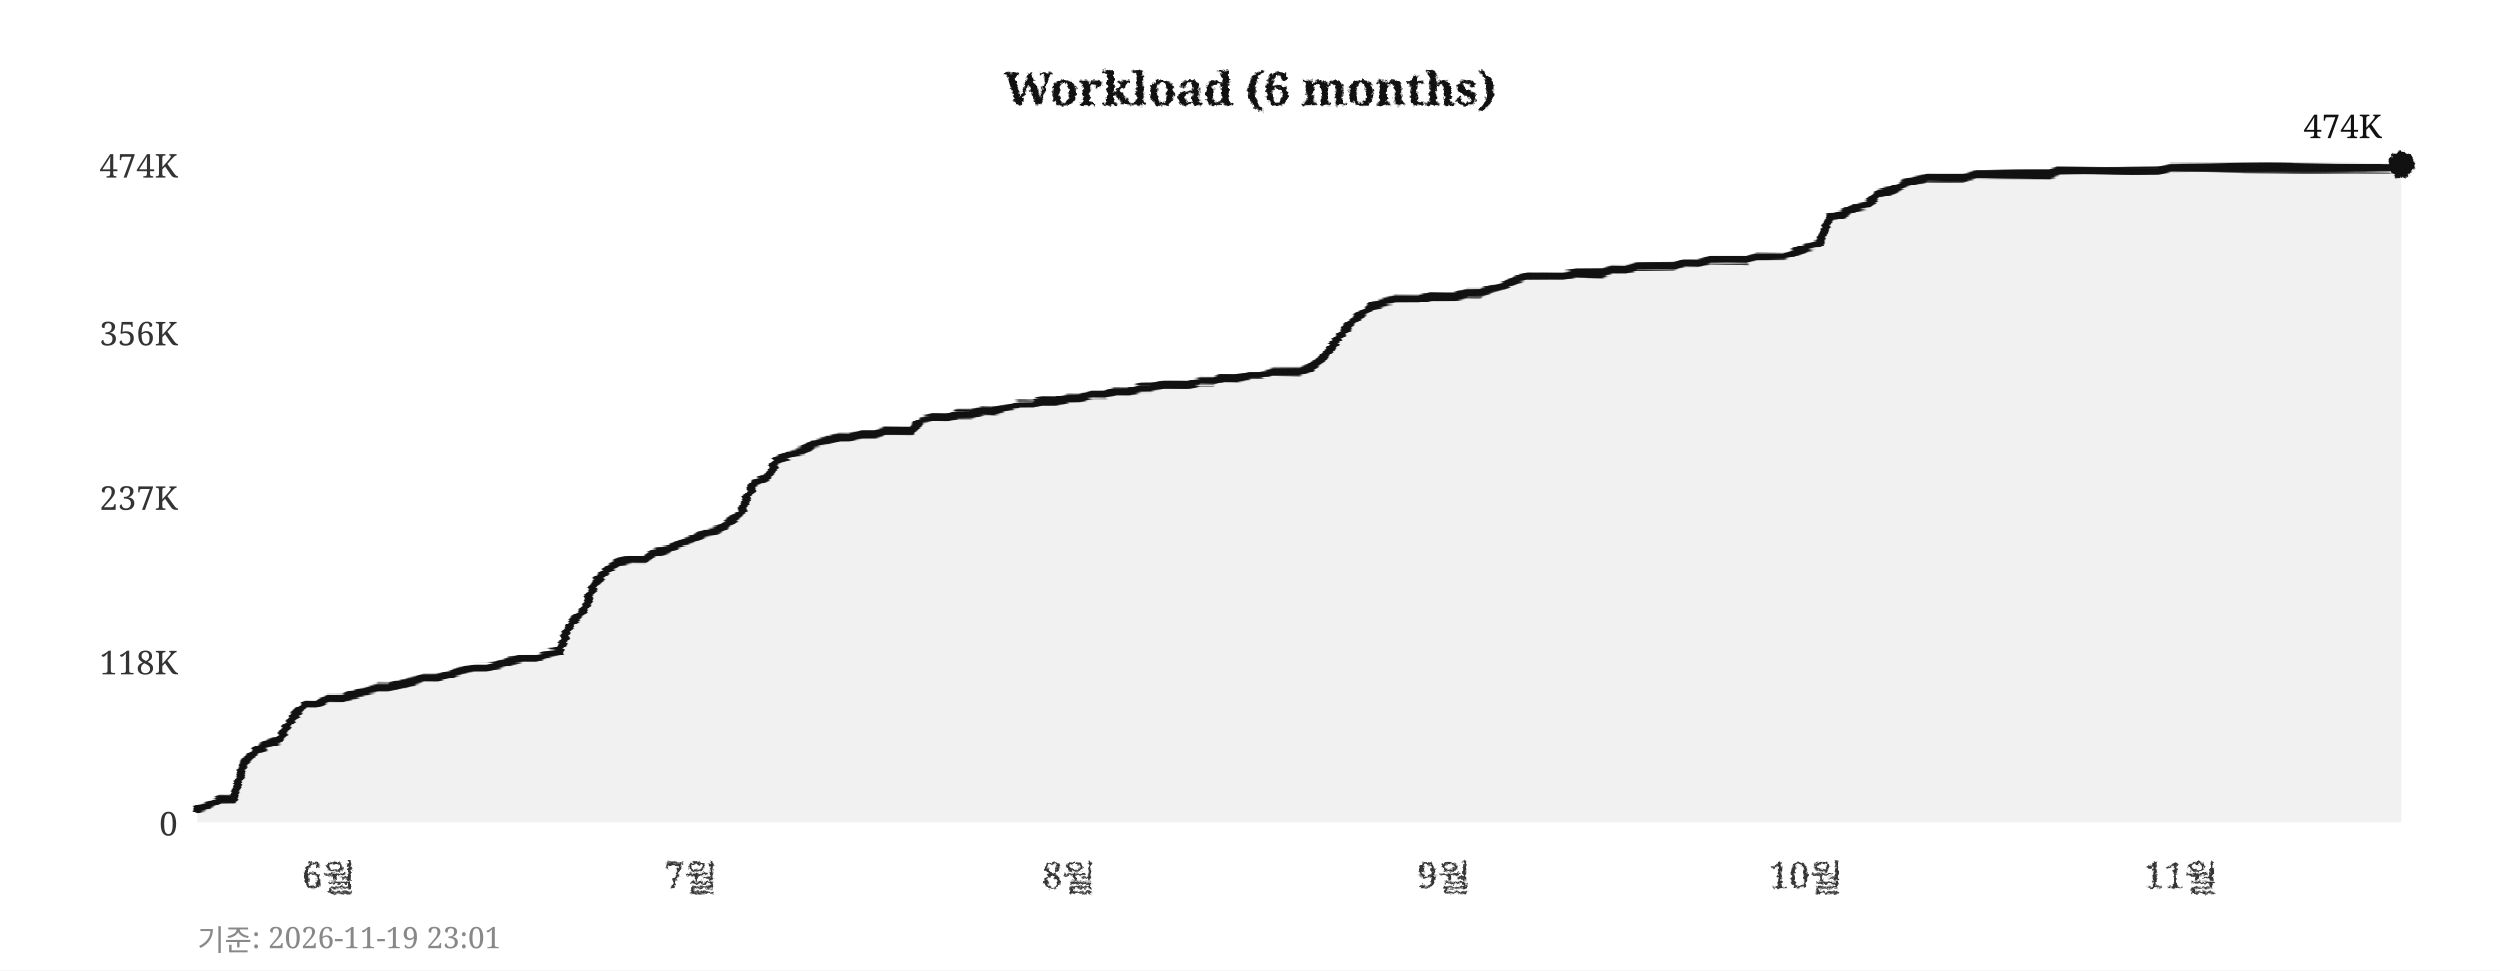
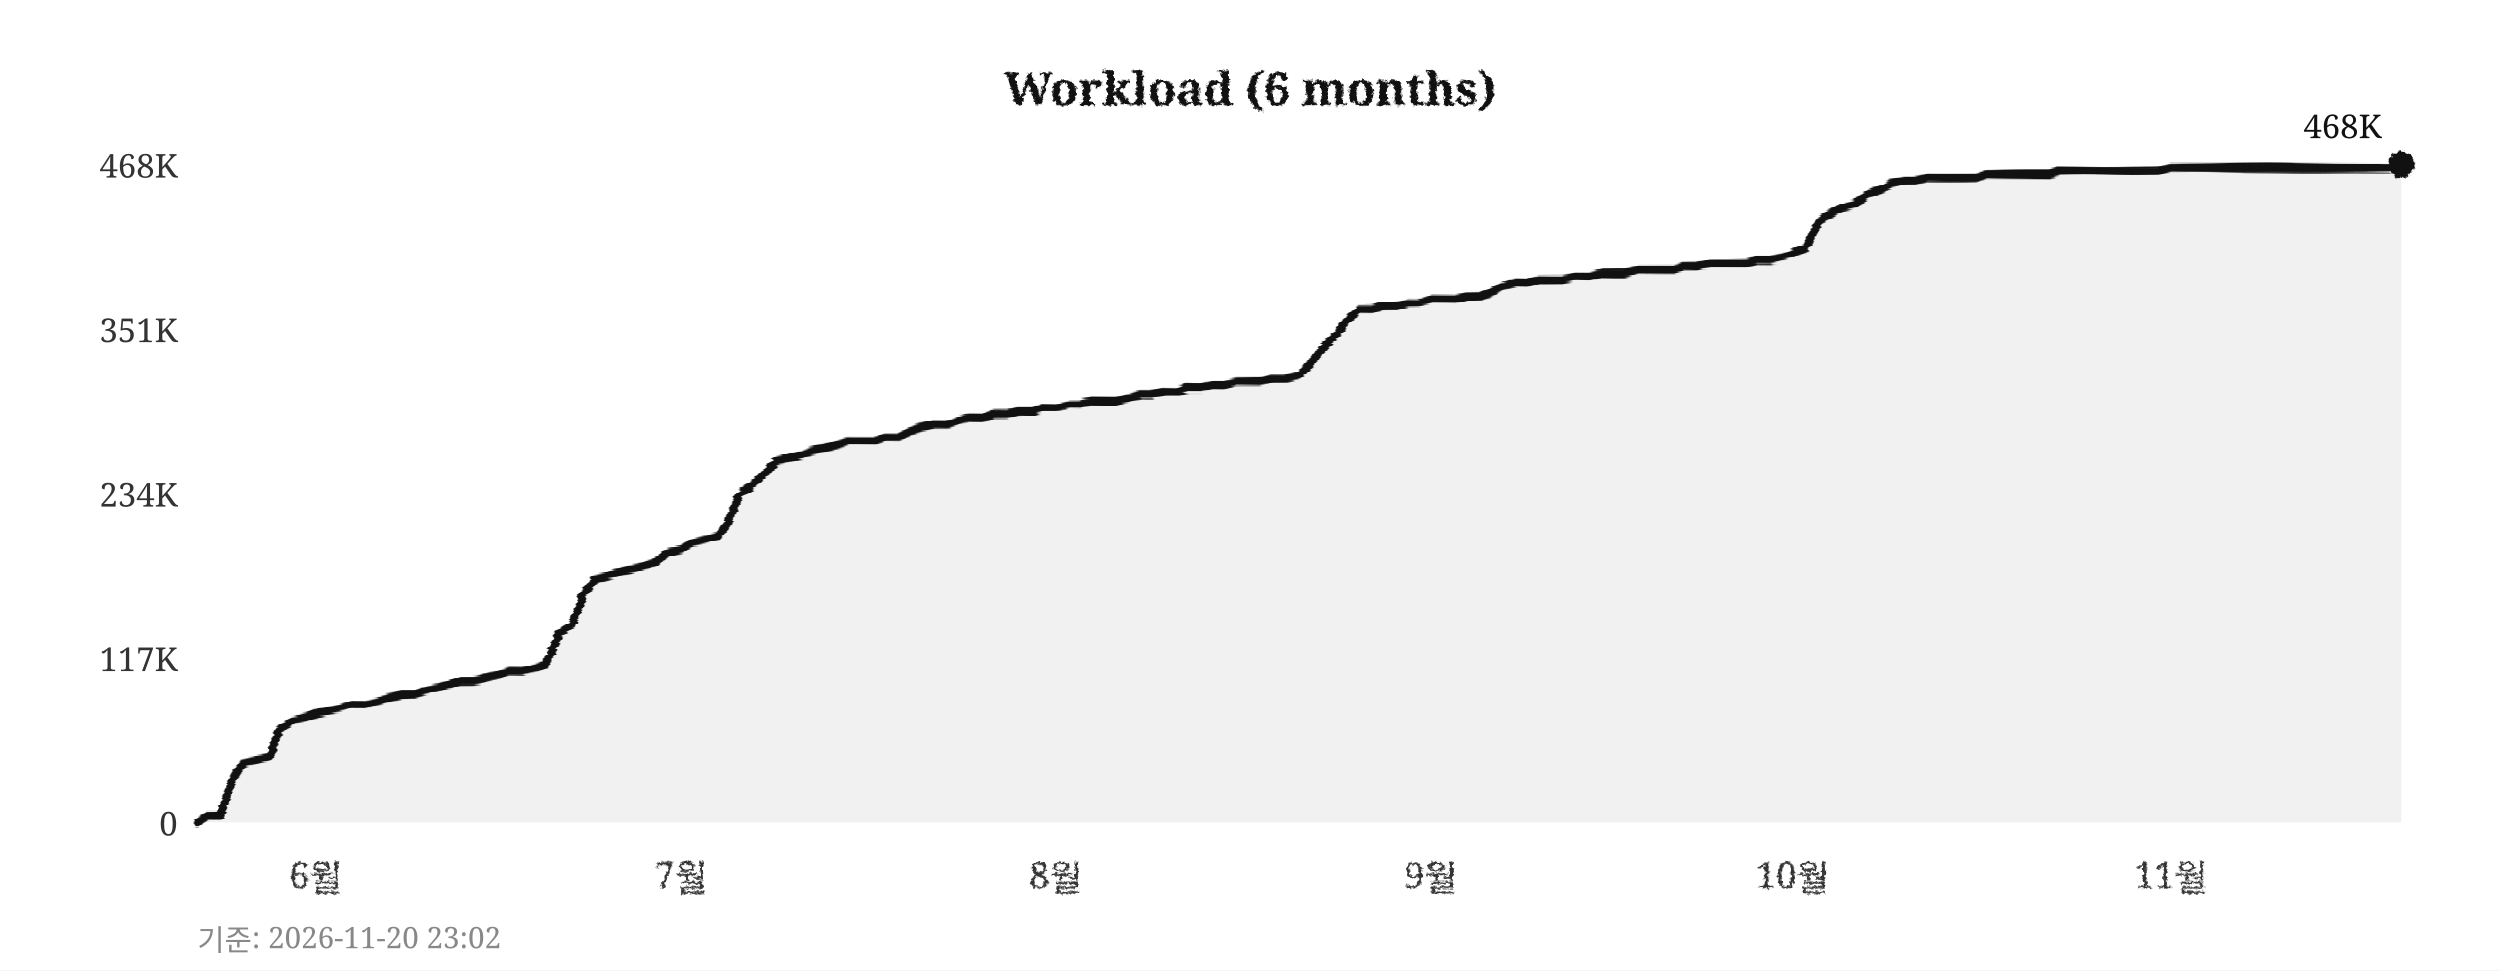
<svg xmlns="http://www.w3.org/2000/svg" width="760" height="295">
  <defs>
    <filter id="pencil" x="-5%" y="-5%" width="110%" height="110%">
      <feTurbulence type="fractalNoise" baseFrequency="0.9" numOctaves="4" seed="5" result="noise" />
      <feDisplacementMap in="SourceGraphic" in2="noise" scale="1.6" xChannelSelector="R" yChannelSelector="G" />
    </filter>
    <filter id="pline" x="-2%" y="-30%" width="104%" height="160%">
      <feTurbulence type="fractalNoise" baseFrequency="0.015 0.9" numOctaves="3" seed="11" result="noise" />
      <feDisplacementMap in="SourceGraphic" in2="noise" scale="1.8" xChannelSelector="R" yChannelSelector="G" />
    </filter>
    <filter id="rough" x="-5%" y="-5%" width="110%" height="110%">
      <feTurbulence type="turbulence" baseFrequency="0.05" numOctaves="2" seed="2" result="noise" />
      <feDisplacementMap in="SourceGraphic" in2="noise" scale="2" xChannelSelector="R" yChannelSelector="G" />
    </filter>
  </defs>
  <rect width="760" height="295" fill="#ffffff" />
  <text x="380" y="32" text-anchor="middle" font-size="14" font-weight="bold" font-family="Georgia,serif" fill="#111111" filter="url(#pencil)">Workload (6 months)</text>
  <line x1="60" y1="250" x2="730" y2="250" stroke="#cccccc" stroke-width="0.7" stroke-dasharray="4,5" filter="url(#rough)" />
  <text x="54" y="254" text-anchor="end" font-size="10" font-family="Georgia,serif" fill="#333333">0</text>
-   <line x1="60" y1="201" x2="730" y2="201" stroke="#cccccc" stroke-width="0.7" stroke-dasharray="4,5" filter="url(#rough)" />
-   <text x="54" y="205" text-anchor="end" font-size="10" font-family="Georgia,serif" fill="#333333">118K</text>
-   <line x1="60" y1="151" x2="730" y2="151" stroke="#cccccc" stroke-width="0.7" stroke-dasharray="4,5" filter="url(#rough)" />
-   <text x="54" y="155" text-anchor="end" font-size="10" font-family="Georgia,serif" fill="#333333">237K</text>
-   <line x1="60" y1="101" x2="730" y2="101" stroke="#cccccc" stroke-width="0.7" stroke-dasharray="4,5" filter="url(#rough)" />
-   <text x="54" y="105" text-anchor="end" font-size="10" font-family="Georgia,serif" fill="#333333">356K</text>
+   <line x1="60" y1="200" x2="730" y2="200" stroke="#cccccc" stroke-width="0.7" stroke-dasharray="4,5" filter="url(#rough)" />
+   <text x="54" y="204" text-anchor="end" font-size="10" font-family="Georgia,serif" fill="#333333">117K</text>
+   <line x1="60" y1="150" x2="730" y2="150" stroke="#cccccc" stroke-width="0.7" stroke-dasharray="4,5" filter="url(#rough)" />
+   <text x="54" y="154" text-anchor="end" font-size="10" font-family="Georgia,serif" fill="#333333">234K</text>
+   <line x1="60" y1="100" x2="730" y2="100" stroke="#cccccc" stroke-width="0.7" stroke-dasharray="4,5" filter="url(#rough)" />
+   <text x="54" y="104" text-anchor="end" font-size="10" font-family="Georgia,serif" fill="#333333">351K</text>
  <line x1="60" y1="50" x2="730" y2="50" stroke="#cccccc" stroke-width="0.7" stroke-dasharray="4,5" filter="url(#rough)" />
-   <text x="54" y="54" text-anchor="end" font-size="10" font-family="Georgia,serif" fill="#333333">474K</text>
-   <text x="100" y="270" text-anchor="middle" font-size="11" font-family="Georgia,serif" fill="#333333" filter="url(#pencil)">6월</text>
-   <text x="210" y="270" text-anchor="middle" font-size="11" font-family="Georgia,serif" fill="#333333" filter="url(#pencil)">7월</text>
-   <text x="325" y="270" text-anchor="middle" font-size="11" font-family="Georgia,serif" fill="#333333" filter="url(#pencil)">8월</text>
-   <text x="439" y="270" text-anchor="middle" font-size="11" font-family="Georgia,serif" fill="#333333" filter="url(#pencil)">9월</text>
-   <text x="549" y="270" text-anchor="middle" font-size="11" font-family="Georgia,serif" fill="#333333" filter="url(#pencil)">10월</text>
-   <text x="663" y="270" text-anchor="middle" font-size="11" font-family="Georgia,serif" fill="#333333" filter="url(#pencil)">11월</text>
+   <text x="54" y="54" text-anchor="end" font-size="10" font-family="Georgia,serif" fill="#333333">468K</text>
+   <text x="96" y="270" text-anchor="middle" font-size="11" font-family="Georgia,serif" fill="#333333" filter="url(#pencil)">6월</text>
+   <text x="207" y="270" text-anchor="middle" font-size="11" font-family="Georgia,serif" fill="#333333" filter="url(#pencil)">7월</text>
+   <text x="321" y="270" text-anchor="middle" font-size="11" font-family="Georgia,serif" fill="#333333" filter="url(#pencil)">8월</text>
+   <text x="435" y="270" text-anchor="middle" font-size="11" font-family="Georgia,serif" fill="#333333" filter="url(#pencil)">9월</text>
+   <text x="545" y="270" text-anchor="middle" font-size="11" font-family="Georgia,serif" fill="#333333" filter="url(#pencil)">10월</text>
+   <text x="660" y="270" text-anchor="middle" font-size="11" font-family="Georgia,serif" fill="#333333" filter="url(#pencil)">11월</text>
  <line x1="59" y1="42" x2="59" y2="256" stroke="#111111" stroke-width="2" filter="url(#pline)" />
  <line x1="52" y1="251" x2="738" y2="251" stroke="#111111" stroke-width="2" filter="url(#pline)" />
-   <polygon points="60,250 60,246 63,245 67,243 71,243 74,232 78,228 82,226 85,225 89,218 93,214 96,214 100,212 104,212 107,211 111,210 115,209 118,209 122,208 126,207 129,206 133,206 137,205 140,204 144,203 148,203 152,202 155,201 159,200 163,200 166,199 170,198 174,189 177,186 181,177 185,173 188,171 192,170 196,170 199,168 203,167 207,165 210,164 214,162 218,161 221,159 225,156 229,147 233,145 236,140 240,138 244,137 247,135 251,134 255,133 258,133 262,132 266,132 269,131 273,131 277,131 280,128 284,127 288,127 291,126 295,126 299,125 302,125 306,124 310,123 314,123 317,122 321,122 325,121 328,121 332,120 336,120 339,119 343,119 347,118 350,118 354,117 358,117 361,117 365,116 369,116 372,115 376,115 380,114 383,114 387,113 391,113 395,113 398,112 402,109 406,104 409,100 413,96 417,93 420,92 424,91 428,91 431,91 435,90 439,90 442,90 446,89 450,89 453,88 457,87 461,85 464,84 468,84 472,84 475,84 479,83 483,83 487,83 490,82 494,82 498,81 501,81 505,81 509,81 512,80 516,80 520,79 523,79 527,79 531,79 534,78 538,78 542,78 545,77 549,75 553,74 556,66 560,65 564,63 568,62 571,59 575,58 579,56 582,55 586,54 590,54 593,54 597,54 601,53 604,53 608,53 612,53 615,53 619,53 623,53 626,52 630,52 634,52 637,52 641,52 645,52 649,52 652,52 656,52 660,51 663,51 667,51 671,51 674,51 678,51 682,51 685,51 689,51 693,51 696,51 700,51 704,51 707,51 711,51 715,51 718,51 722,51 726,51 730,50 730,250" fill="#e8e8e8" opacity="0.6" />
-   <polyline points="60,246 63,245 67,243 71,243 74,232 78,228 82,226 85,225 89,218 93,214 96,214 100,212 104,212 107,211 111,210 115,209 118,209 122,208 126,207 129,206 133,206 137,205 140,204 144,203 148,203 152,202 155,201 159,200 163,200 166,199 170,198 174,189 177,186 181,177 185,173 188,171 192,170 196,170 199,168 203,167 207,165 210,164 214,162 218,161 221,159 225,156 229,147 233,145 236,140 240,138 244,137 247,135 251,134 255,133 258,133 262,132 266,132 269,131 273,131 277,131 280,128 284,127 288,127 291,126 295,126 299,125 302,125 306,124 310,123 314,123 317,122 321,122 325,121 328,121 332,120 336,120 339,119 343,119 347,118 350,118 354,117 358,117 361,117 365,116 369,116 372,115 376,115 380,114 383,114 387,113 391,113 395,113 398,112 402,109 406,104 409,100 413,96 417,93 420,92 424,91 428,91 431,91 435,90 439,90 442,90 446,89 450,89 453,88 457,87 461,85 464,84 468,84 472,84 475,84 479,83 483,83 487,83 490,82 494,82 498,81 501,81 505,81 509,81 512,80 516,80 520,79 523,79 527,79 531,79 534,78 538,78 542,78 545,77 549,75 553,74 556,66 560,65 564,63 568,62 571,59 575,58 579,56 582,55 586,54 590,54 593,54 597,54 601,53 604,53 608,53 612,53 615,53 619,53 623,53 626,52 630,52 634,52 637,52 641,52 645,52 649,52 652,52 656,52 660,51 663,51 667,51 671,51 674,51 678,51 682,51 685,51 689,51 693,51 696,51 700,51 704,51 707,51 711,51 715,51 718,51 722,51 726,51 730,50" fill="none" stroke="#111111" stroke-width="2.4" stroke-linejoin="round" stroke-linecap="round" filter="url(#pline)" />
+   <polygon points="60,250 60,250 63,248 67,248 71,236 74,232 78,231 82,230 85,222 89,219 93,218 96,217 100,216 104,215 107,214 111,214 115,213 118,212 122,211 126,211 129,210 133,209 137,208 140,207 144,207 148,206 152,205 155,204 159,204 163,203 166,202 170,193 174,190 177,181 181,176 185,175 188,174 192,173 196,172 199,171 203,168 207,167 210,165 214,164 218,163 221,159 225,150 229,147 233,143 236,140 240,139 244,138 247,137 251,136 255,135 258,134 262,134 266,134 269,133 273,133 277,131 280,130 284,129 288,129 291,128 295,127 299,127 302,126 306,126 310,125 314,125 317,124 321,124 325,123 328,123 332,122 336,122 339,122 343,121 347,120 350,120 354,119 358,119 361,118 365,118 369,117 372,117 376,116 380,116 383,116 387,115 391,115 395,114 398,111 402,106 406,102 409,98 413,94 417,94 420,93 424,93 428,92 431,92 435,91 439,91 442,91 446,90 450,90 453,89 457,87 461,86 464,86 468,85 472,85 475,85 479,84 483,84 487,83 490,83 494,83 498,82 501,82 505,82 509,82 512,81 516,81 520,80 523,80 527,80 531,80 534,79 538,79 542,78 545,77 549,75 553,67 556,65 560,63 564,62 568,59 571,58 575,56 579,55 582,55 586,54 590,54 593,54 597,54 601,54 604,53 608,53 612,53 615,53 619,53 623,53 626,52 630,52 634,52 637,52 641,52 645,52 649,52 652,52 656,52 660,51 663,51 667,51 671,51 674,51 678,51 682,51 685,51 689,51 693,51 696,51 700,51 704,51 707,51 711,51 715,51 718,51 722,51 726,51 730,50 730,250" fill="#e8e8e8" opacity="0.6" />
+   <polyline points="60,250 63,248 67,248 71,236 74,232 78,231 82,230 85,222 89,219 93,218 96,217 100,216 104,215 107,214 111,214 115,213 118,212 122,211 126,211 129,210 133,209 137,208 140,207 144,207 148,206 152,205 155,204 159,204 163,203 166,202 170,193 174,190 177,181 181,176 185,175 188,174 192,173 196,172 199,171 203,168 207,167 210,165 214,164 218,163 221,159 225,150 229,147 233,143 236,140 240,139 244,138 247,137 251,136 255,135 258,134 262,134 266,134 269,133 273,133 277,131 280,130 284,129 288,129 291,128 295,127 299,127 302,126 306,126 310,125 314,125 317,124 321,124 325,123 328,123 332,122 336,122 339,122 343,121 347,120 350,120 354,119 358,119 361,118 365,118 369,117 372,117 376,116 380,116 383,116 387,115 391,115 395,114 398,111 402,106 406,102 409,98 413,94 417,94 420,93 424,93 428,92 431,92 435,91 439,91 442,91 446,90 450,90 453,89 457,87 461,86 464,86 468,85 472,85 475,85 479,84 483,84 487,83 490,83 494,83 498,82 501,82 505,82 509,82 512,81 516,81 520,80 523,80 527,80 531,80 534,79 538,79 542,78 545,77 549,75 553,67 556,65 560,63 564,62 568,59 571,58 575,56 579,55 582,55 586,54 590,54 593,54 597,54 601,54 604,53 608,53 612,53 615,53 619,53 623,53 626,52 630,52 634,52 637,52 641,52 645,52 649,52 652,52 656,52 660,51 663,51 667,51 671,51 674,51 678,51 682,51 685,51 689,51 693,51 696,51 700,51 704,51 707,51 711,51 715,51 718,51 722,51 726,51 730,50" fill="none" stroke="#111111" stroke-width="2.4" stroke-linejoin="round" stroke-linecap="round" filter="url(#pline)" />
  <circle cx="730" cy="50" r="4" fill="#111111" filter="url(#pencil)" />
-   <text x="724" y="42" text-anchor="end" font-size="10" font-family="Georgia,serif" fill="#111111">474K</text>
-   <text x="60" y="289" font-size="9" font-family="Georgia,serif" fill="#888888">기준: 2026-11-19 23:01</text>
+   <text x="724" y="42" text-anchor="end" font-size="10" font-family="Georgia,serif" fill="#111111">468K</text>
+   <text x="60" y="289" font-size="9" font-family="Georgia,serif" fill="#888888">기준: 2026-11-20 23:02</text>
</svg>
